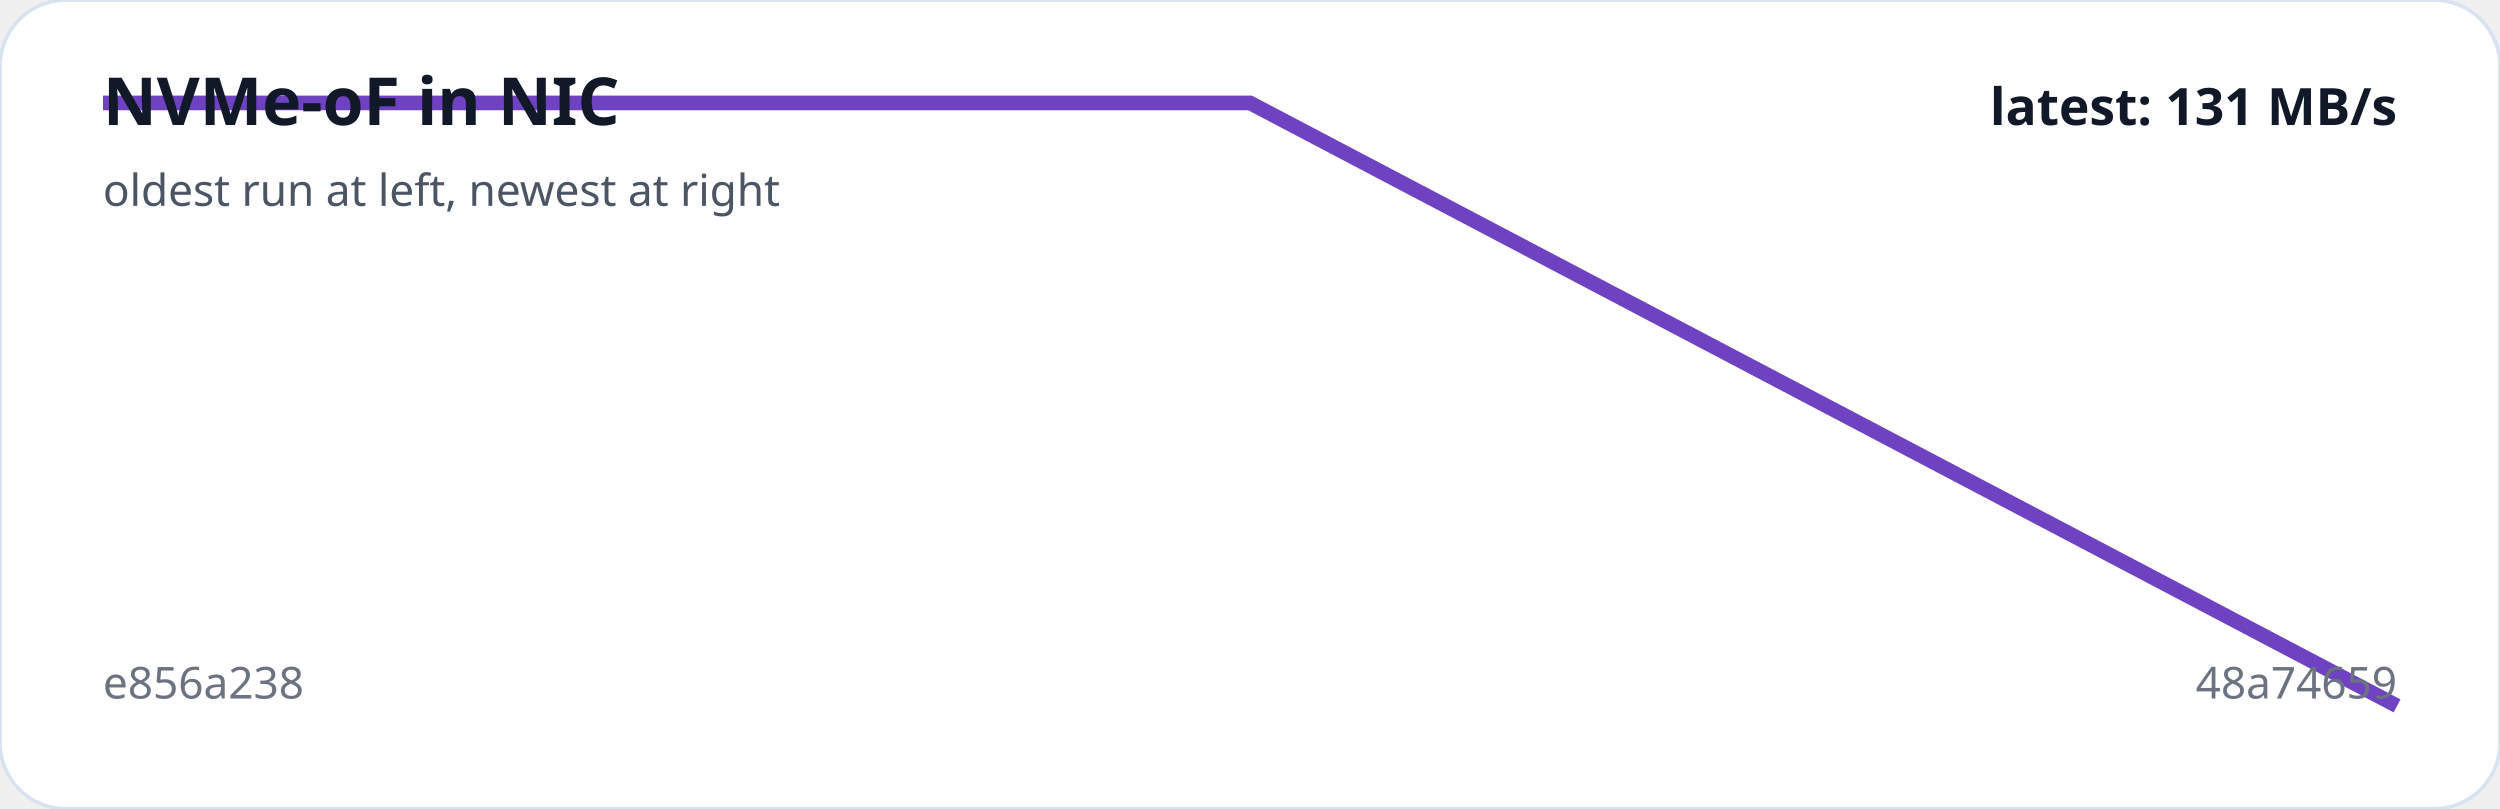
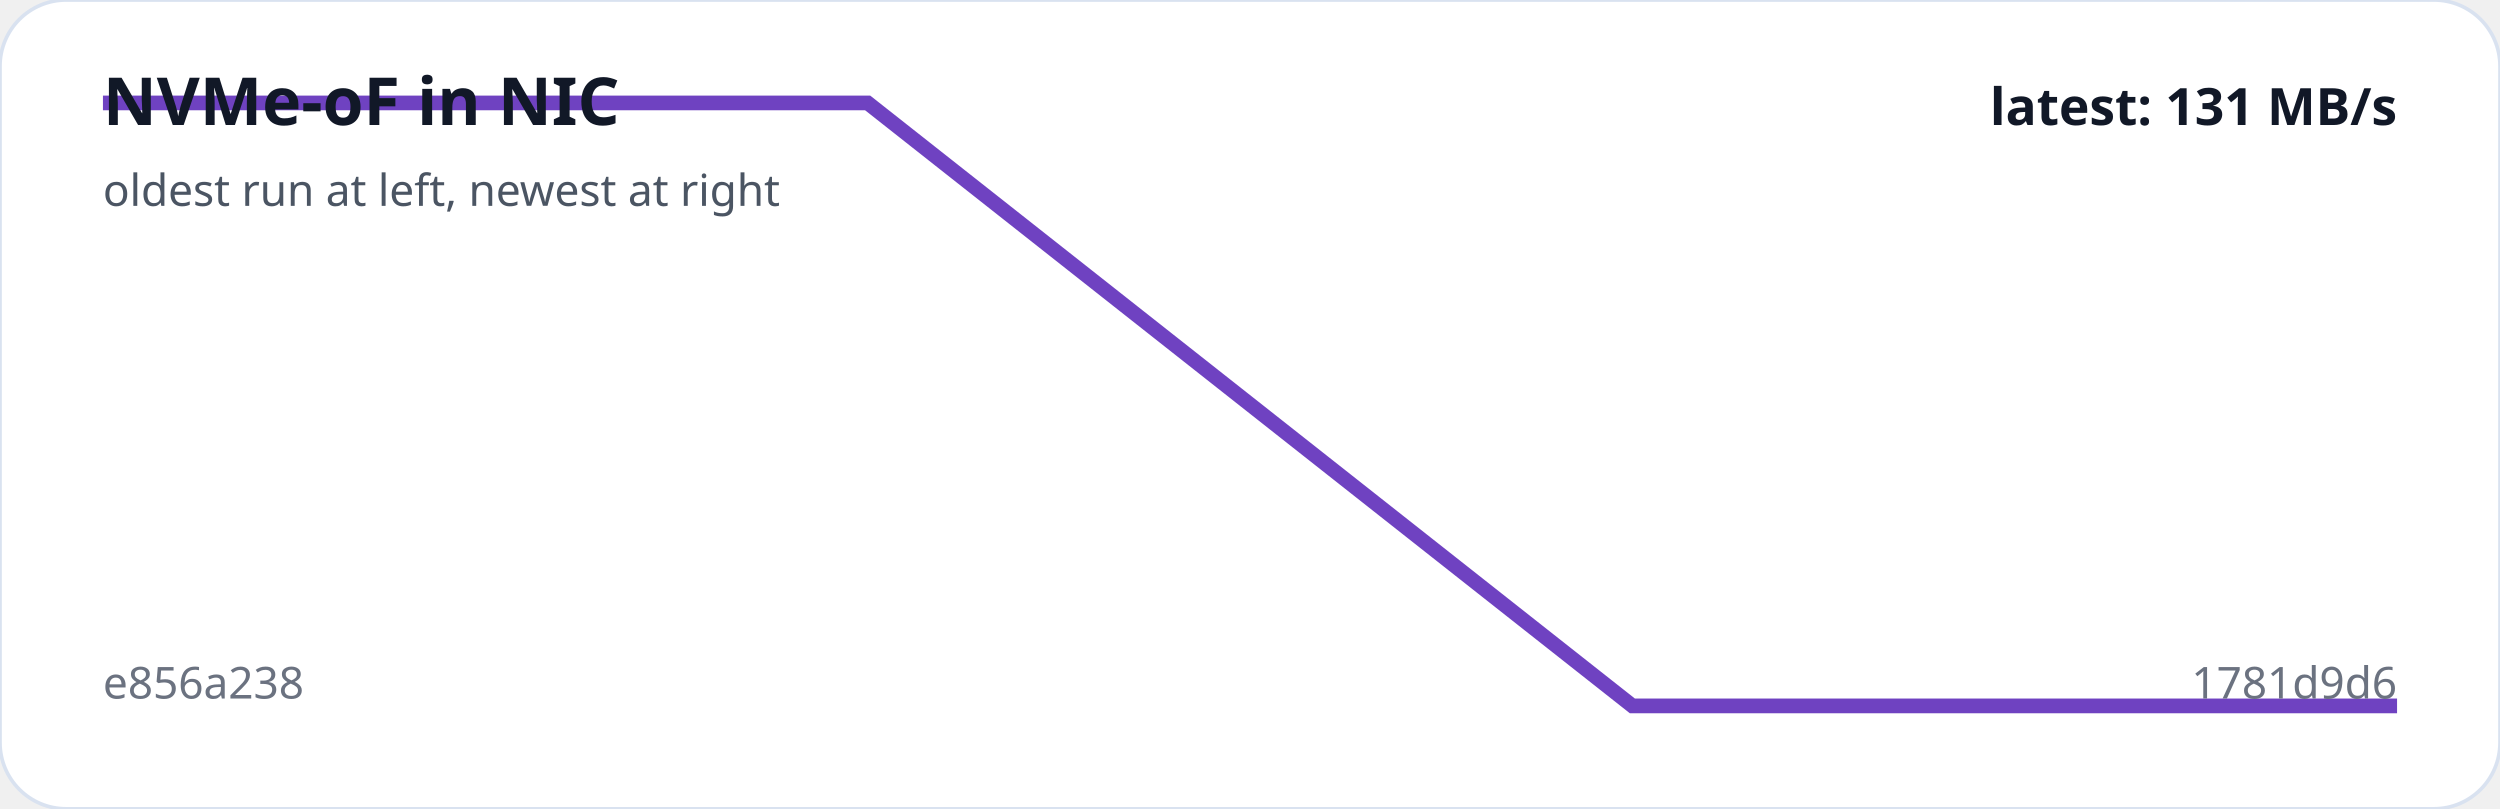
<svg xmlns="http://www.w3.org/2000/svg" viewBox="0 0 680 220" width="100%" role="img" aria-label="NVMe-oF in NIC trend">
  <rect width="100%" height="100%" rx="18" fill="#ffffff" stroke="#d9e2f0" />
-   <polyline fill="none" stroke="#6f42c1" stroke-width="4" points="28.0,28.0 340.0,28.0 652.0,192.0" />
+   <polyline fill="none" stroke="#6f42c1" stroke-width="4" points="28.0,28.0 236.0,28.0 444.0,192.0 652.0,192.0" />
  <text x="28" y="34" fill="#111827" font-family="system-ui,sans-serif" font-size="18" font-weight="700">NVMe-oF in NIC</text>
  <text x="28" y="56" fill="#4b5563" font-family="system-ui,sans-serif" font-size="12">oldest run at left, newest at right</text>
  <text x="28" y="190" fill="#6b7280" font-family="system-ui,sans-serif" font-size="12">e856a238</text>
-   <text x="652" y="190" text-anchor="end" fill="#6b7280" font-family="system-ui,sans-serif" font-size="12">48a74659</text>
+   <text x="652" y="190" text-anchor="end" fill="#6b7280" font-family="system-ui,sans-serif" font-size="12">1781d9d6</text>
  <text x="652" y="34" text-anchor="end" fill="#111827" font-family="system-ui,sans-serif" font-size="14" font-weight="700">latest: 131 MB/s</text>
</svg>
